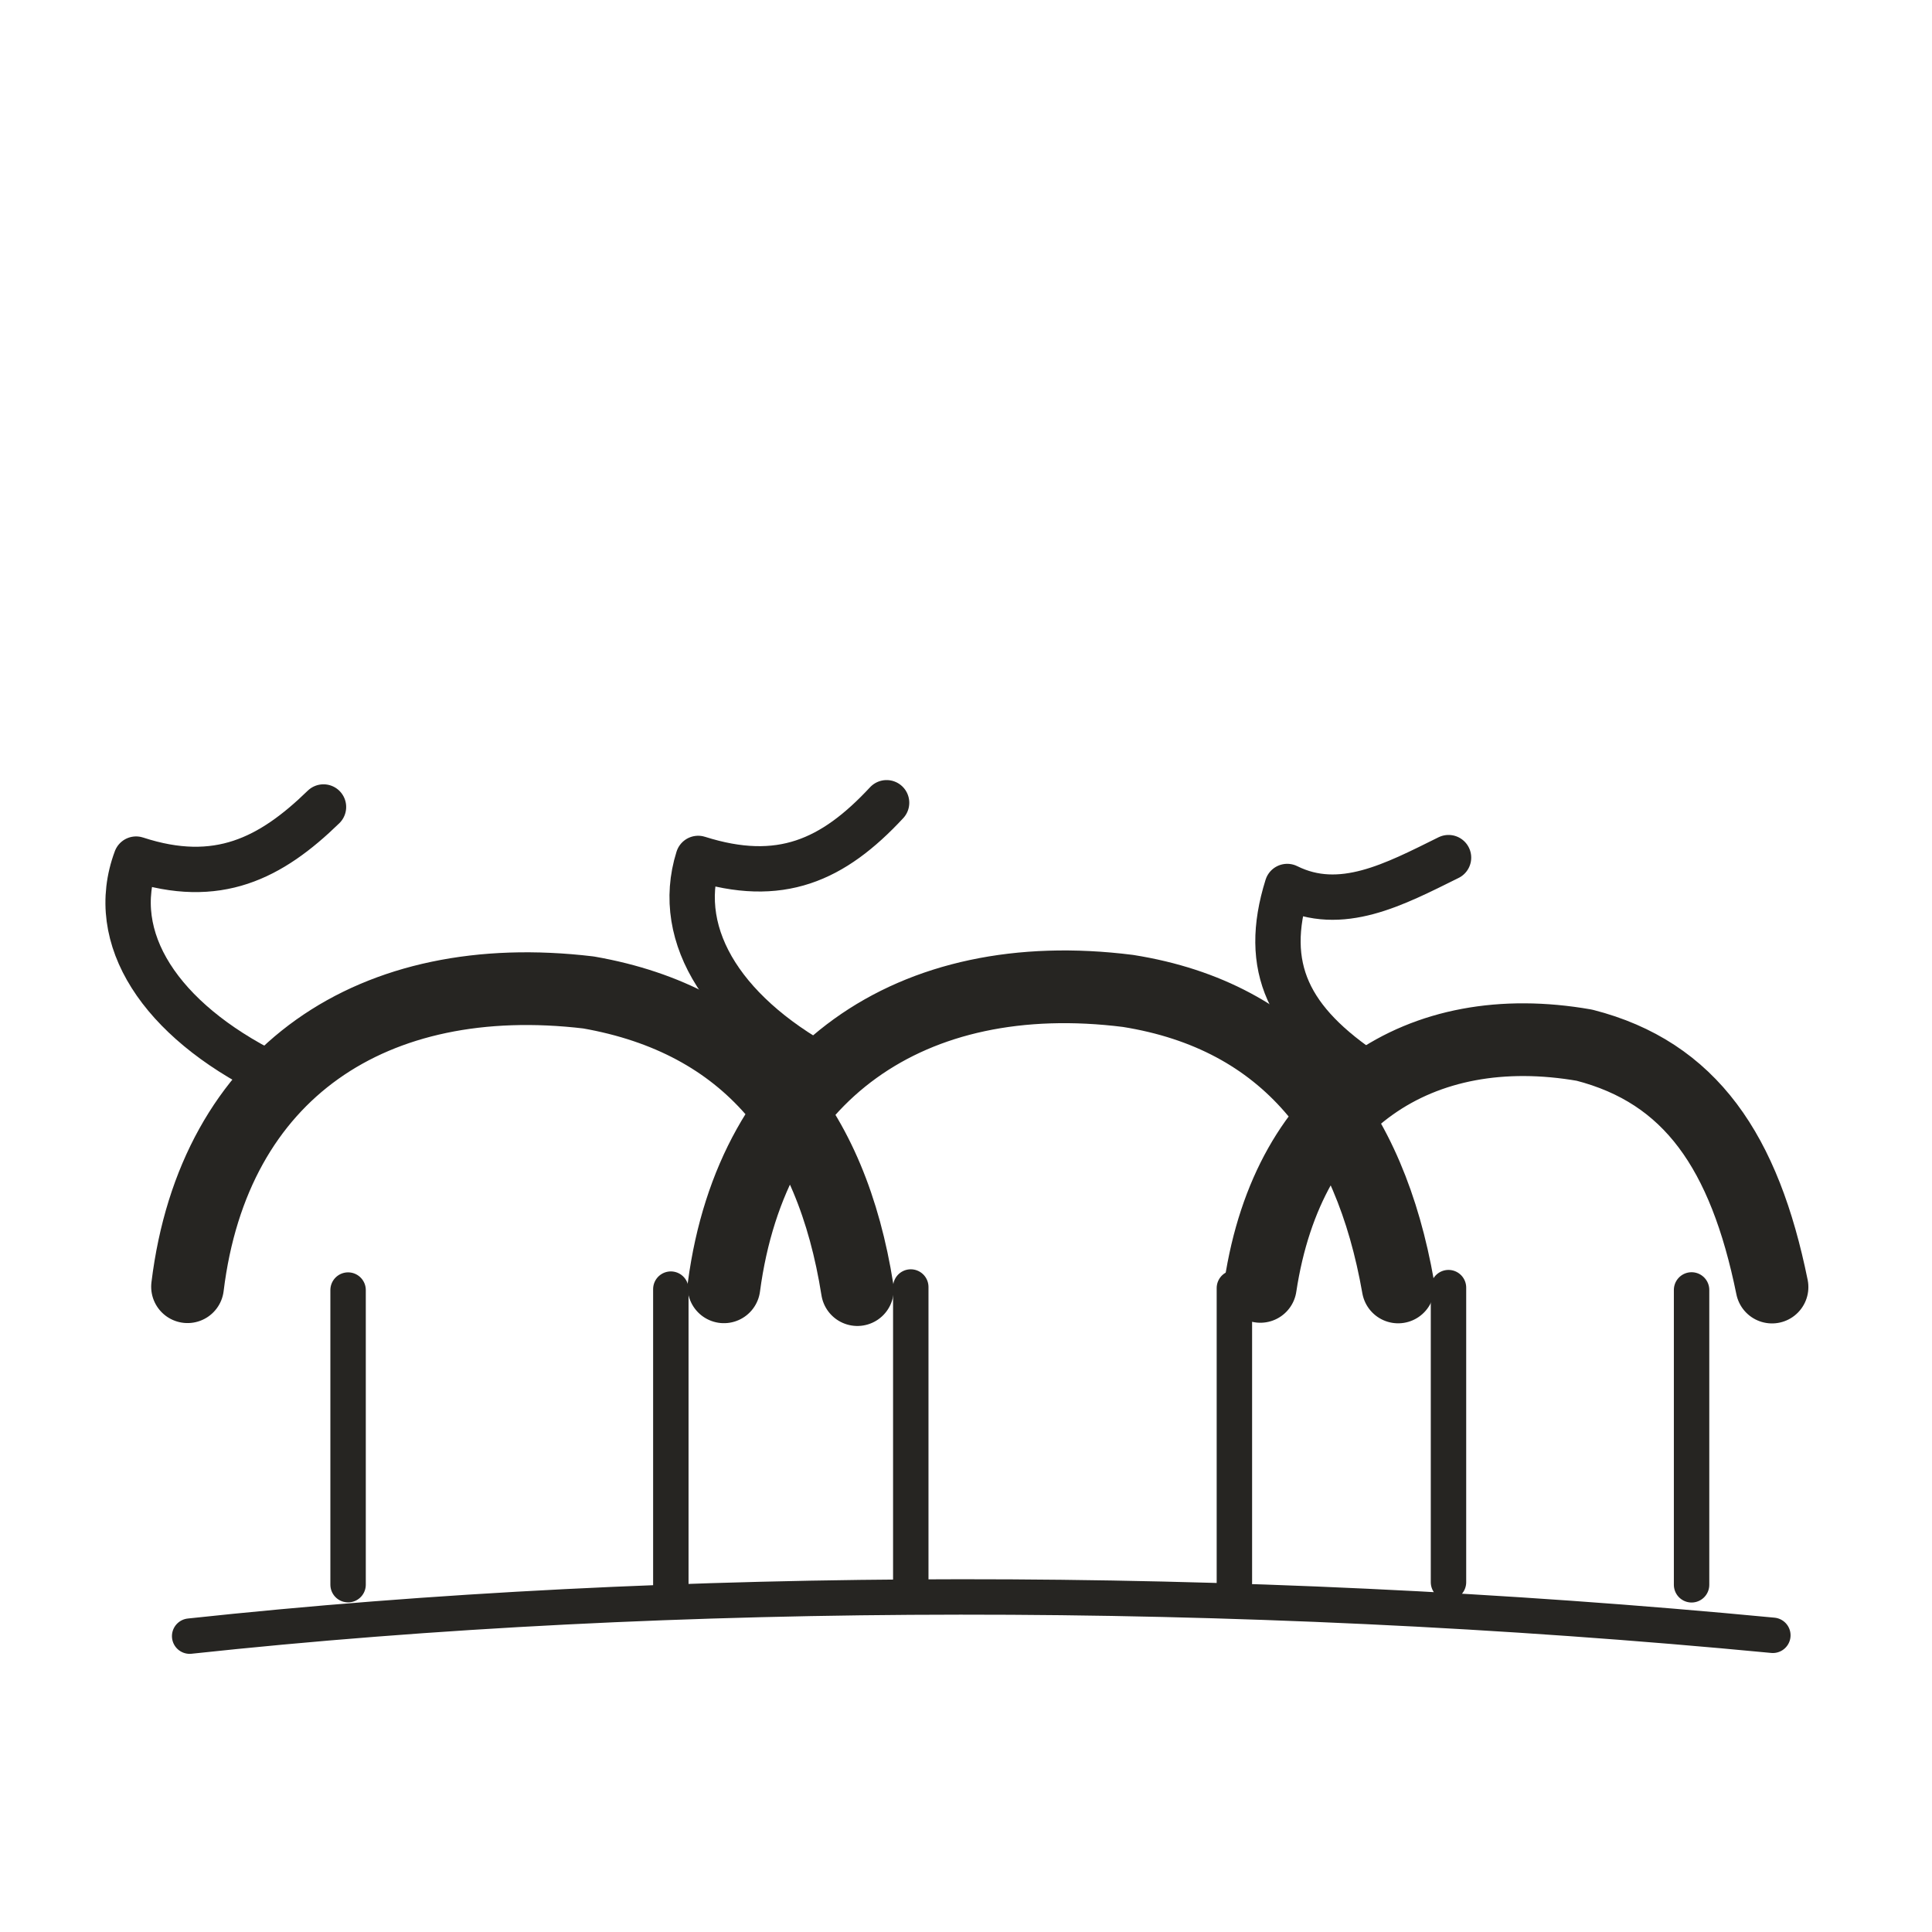
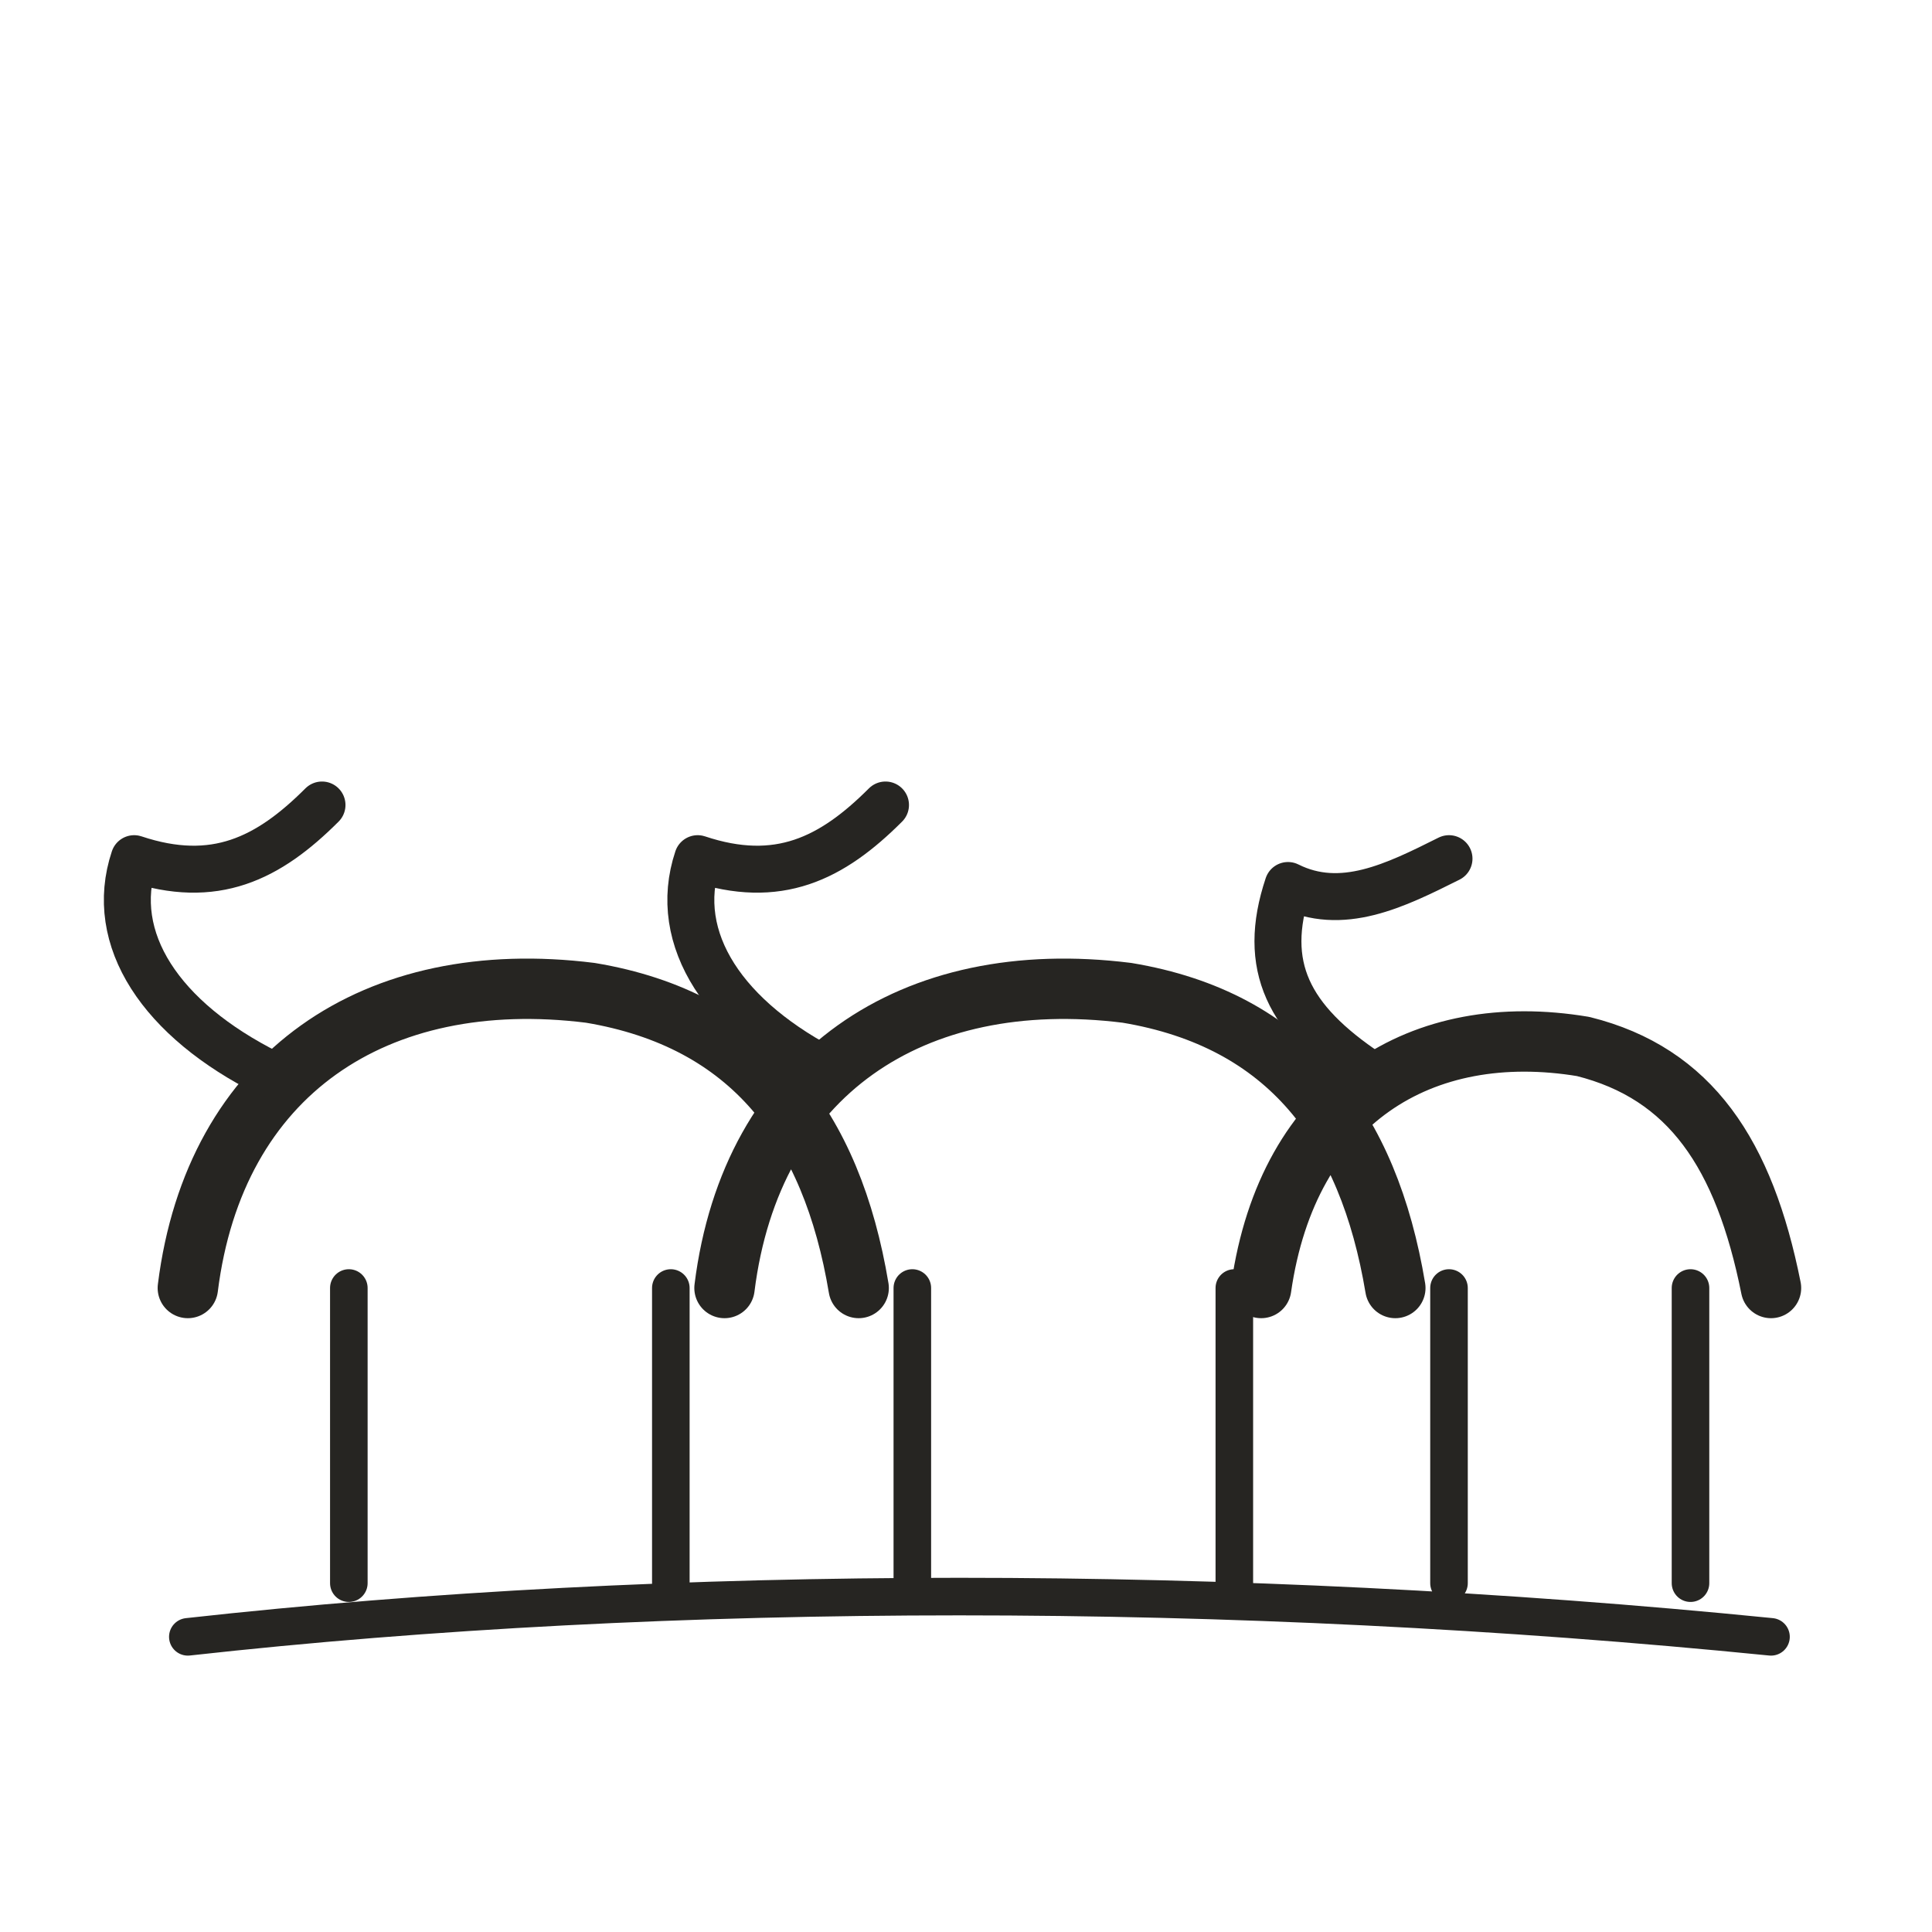
<svg xmlns="http://www.w3.org/2000/svg" viewBox="0 0 72 72" role="img" aria-label="animals / herd" data-pua="U+F0003" data-castalia-style="sumi-e-ink-wash-v1" data-ink-stroke-system="tapered-v1">
-   <path d="M 6.989 47.952 c 0.982 -8.02 6.933 -11.921 14.943 -10.966 5.923 1.036 9.059 4.998 10.02 11.074 M 26.979 47.956 c 1.058 -7.961 6.969 -12.045 15.058 -11.027 5.925 0.942 9.012 5.019 10.068 11.032 M 46.969 47.94 c 1.052 -6.948 5.974 -10.055 12.077 -8.989 3.952 1.012 5.967 3.973 6.992 9.014" stroke-width="2.71" fill="none" stroke="#262522" stroke-linecap="round" stroke-linejoin="round" data-ink-brush-pass="v1" />
-   <path d="M 10.023 40.012 c -4.027 -2.002 -6.054 -5.037 -4.951 -7.996 3.035 0.993 5.022 -0.034 6.984 -1.942 M 31.03 39.974 c -3.966 -2.048 -5.934 -5.044 -5.011 -7.983 3.056 0.968 5.027 0.071 7.022 -2.075 M 50.985 40.032 c -2.968 -1.966 -3.958 -3.974 -3.014 -6.995 2.001 0.995 3.992 -0.077 6.012 -1.076" stroke-width="1.69" fill="none" stroke="#262522" stroke-linecap="round" stroke-linejoin="round" data-ink-brush-pass="v1" />
-   <path d="M 12.972 48.077 v 10.979 M 25 48.042 v 11.063 M 33.942 47.963 v 11.027 M 46.002 48.003 v 10.972 M 53.981 47.986 v 10.979 M 63.04 48.072 v 10.989 M 7.068 60.974 c 17.978 -1.936 38.956 -1.948 59.001 -0.031" stroke-width="1.32" fill="none" stroke="#262522" stroke-linecap="round" stroke-linejoin="round" data-ink-brush-pass="v1" />
+   <path d="M7 48c1-8 7-12 15-11 6 1 9 5 10 11M27 48c1-8 7-12 15-11 6 1 9 5 10 11M47 48c1-7 6-10 12-9 4 1 6 4 7 9" stroke-width="2.25" fill="none" stroke="#262522" stroke-linecap="round" stroke-linejoin="round" />
+   <path d="M10 40c-4-2-6-5-5-8 3 1 5 0 7-2M31 40c-4-2-6-5-5-8 3 1 5 0 7-2M51 40c-3-2-4-4-3-7 2 1 4 0 6-1" stroke-width="1.75" fill="none" stroke="#262522" stroke-linecap="round" stroke-linejoin="round" />
+   <path d="M13 48v11M25 48v11M34 48v11M46 48v11M54 48v11M63 48v11M7 61c18-2 39-2 59 0" stroke-width="1.4" fill="none" stroke="#262522" stroke-linecap="round" stroke-linejoin="round" />
</svg>
